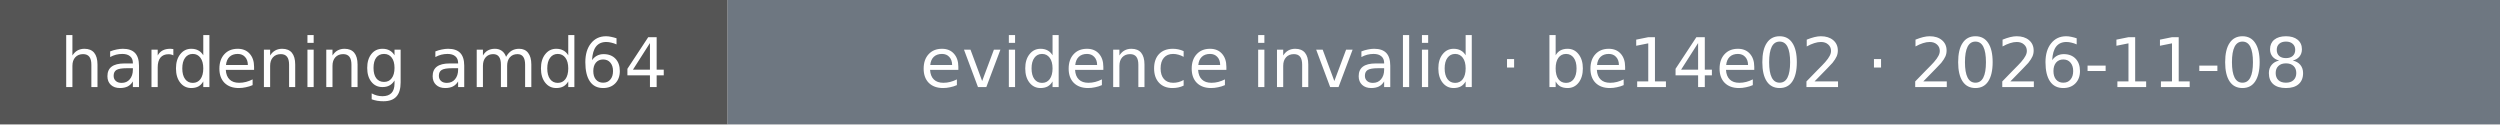
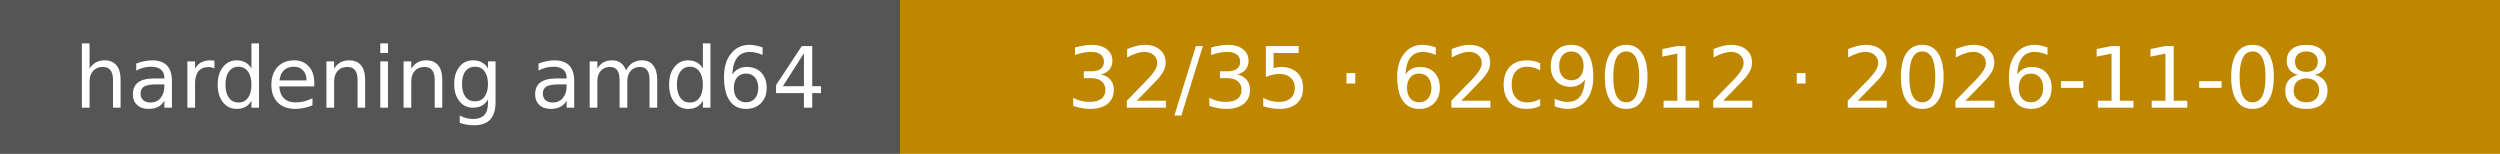
- <svg xmlns="http://www.w3.org/2000/svg" width="402" height="20" role="img" aria-label="hardening amd64: evidence invalid · be14e02 · 2026-11-08">
+ <svg xmlns="http://www.w3.org/2000/svg" width="325" height="20" role="img" aria-label="hardening amd64: 32/35 · 62c9012 · 2026-11-08">
  <rect width="117" height="20" fill="#555" />
-   <rect x="117" width="285" height="20" fill="#6e7781" />
+   <rect x="117" width="208" height="20" fill="#bf8700" />
  <g fill="#fff" text-anchor="middle" font-family="Verdana,Geneva,DejaVu Sans,sans-serif" font-size="11">
    <text x="58.5" y="14">hardening amd64</text>
-     <text x="259.5" y="14">evidence invalid · be14e02 · 2026-11-08</text>
+     <text x="221.0" y="14">32/35 · 62c9012 · 2026-11-08</text>
  </g>
</svg>
